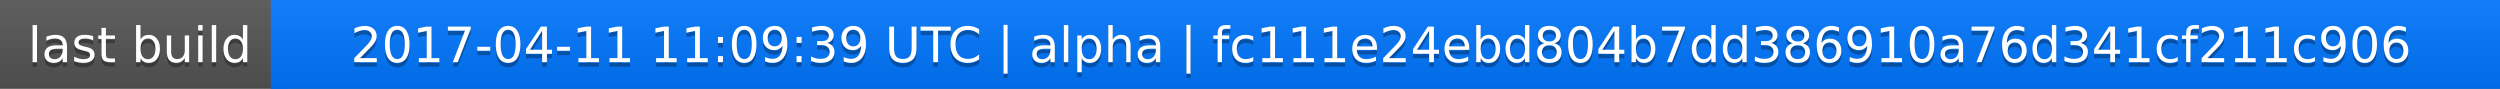
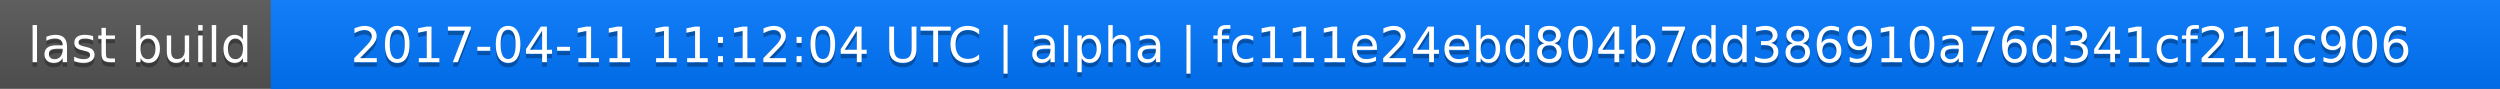
<svg xmlns="http://www.w3.org/2000/svg" width="563" height="20">
  <linearGradient id="a" x2="0" y2="100%">
    <stop offset="0" stop-color="#bbb" stop-opacity=".1" />
    <stop offset="1" stop-opacity=".1" />
  </linearGradient>
  <rect rx="0" width="563" height="20" fill="#555" />
  <rect rx="0" x="61" width="502" height="20" fill="#07f" />
  <path fill="#07f" d="M61 0h4v20h-4z" />
  <rect rx="0" width="563" height="20" fill="url(#a)" />
  <g fill="#fff" text-anchor="middle" font-family="DejaVu Sans,Verdana,Geneva,sans-serif" font-size="11">
    <text x="31.5" y="15" fill="#010101" fill-opacity=".3">last build</text>
    <text x="31.5" y="14">last build</text>
-     <text x="311" y="15" fill="#010101" fill-opacity=".3">2017-04-11 11:09:39 UTC | alpha | fc111e24ebd804b7dd386910a76d341cf211c906</text>
-     <text x="311" y="14">2017-04-11 11:09:39 UTC | alpha | fc111e24ebd804b7dd386910a76d341cf211c906</text>
+     <text x="311" y="15" fill="#010101" fill-opacity=".3">2017-04-11 11:12:04 UTC | alpha | fc111e24ebd804b7dd386910a76d341cf211c906</text>
+     <text x="311" y="14">2017-04-11 11:12:04 UTC | alpha | fc111e24ebd804b7dd386910a76d341cf211c906</text>
  </g>
</svg>
